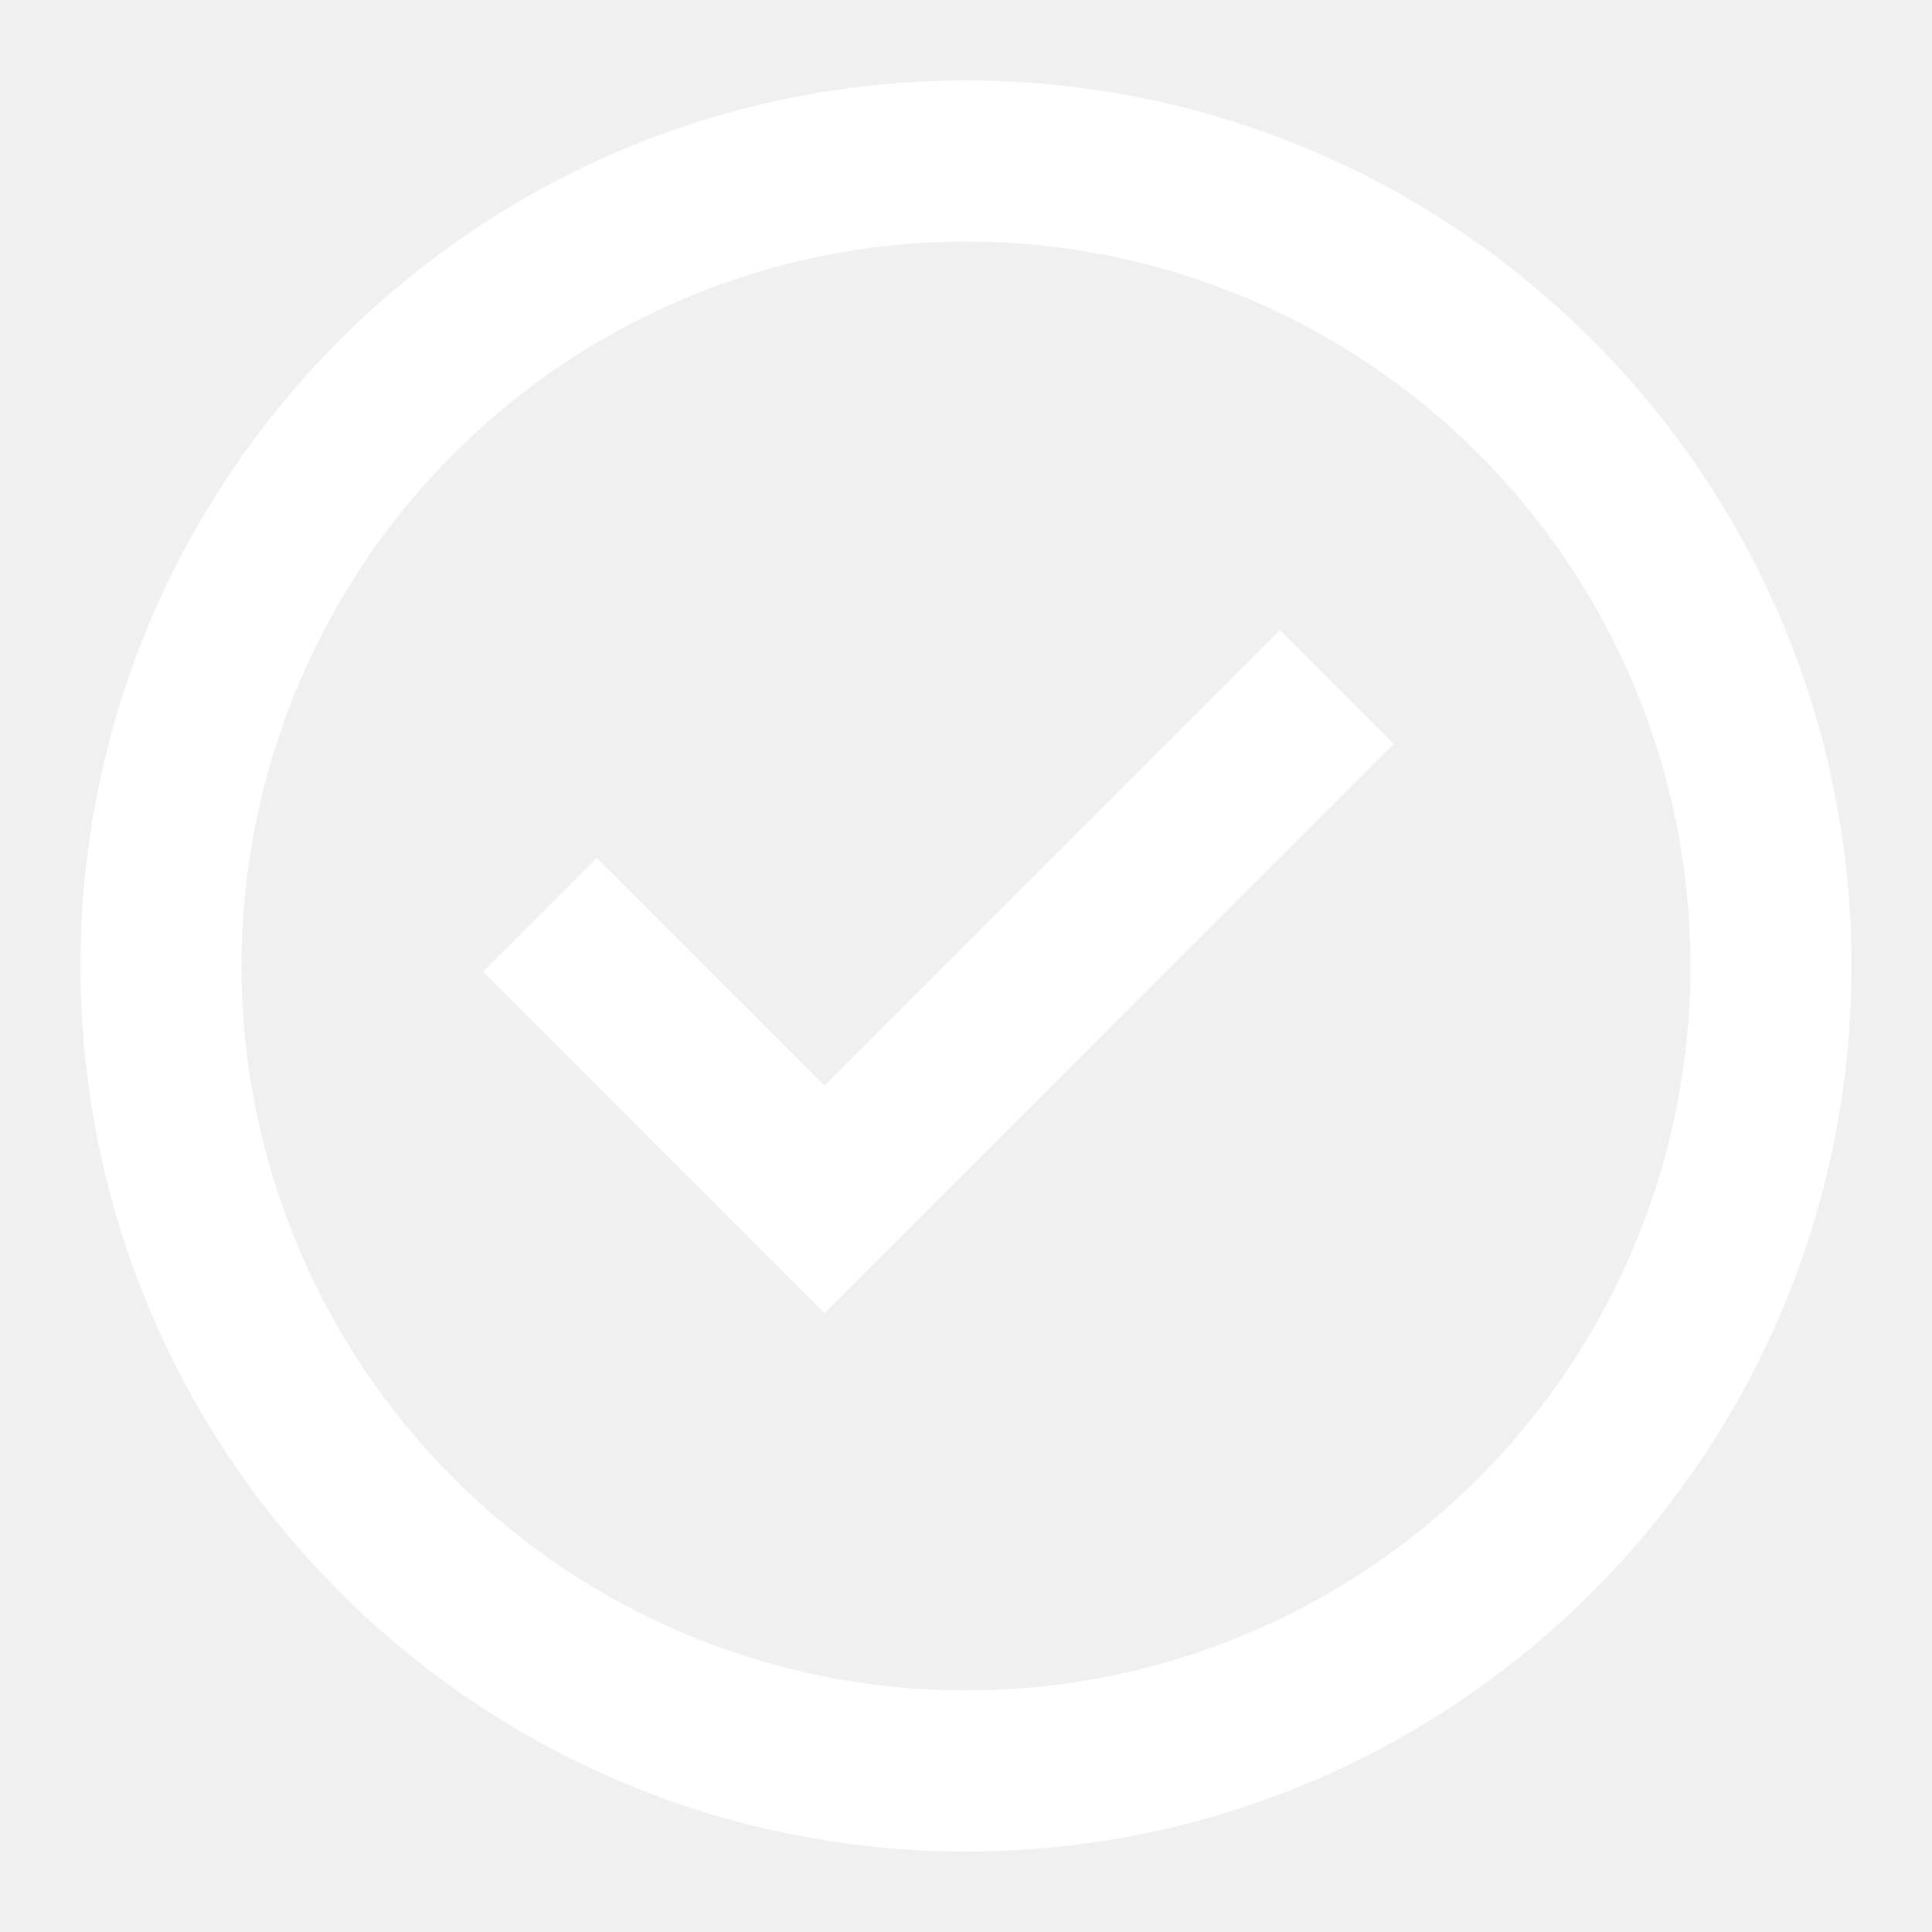
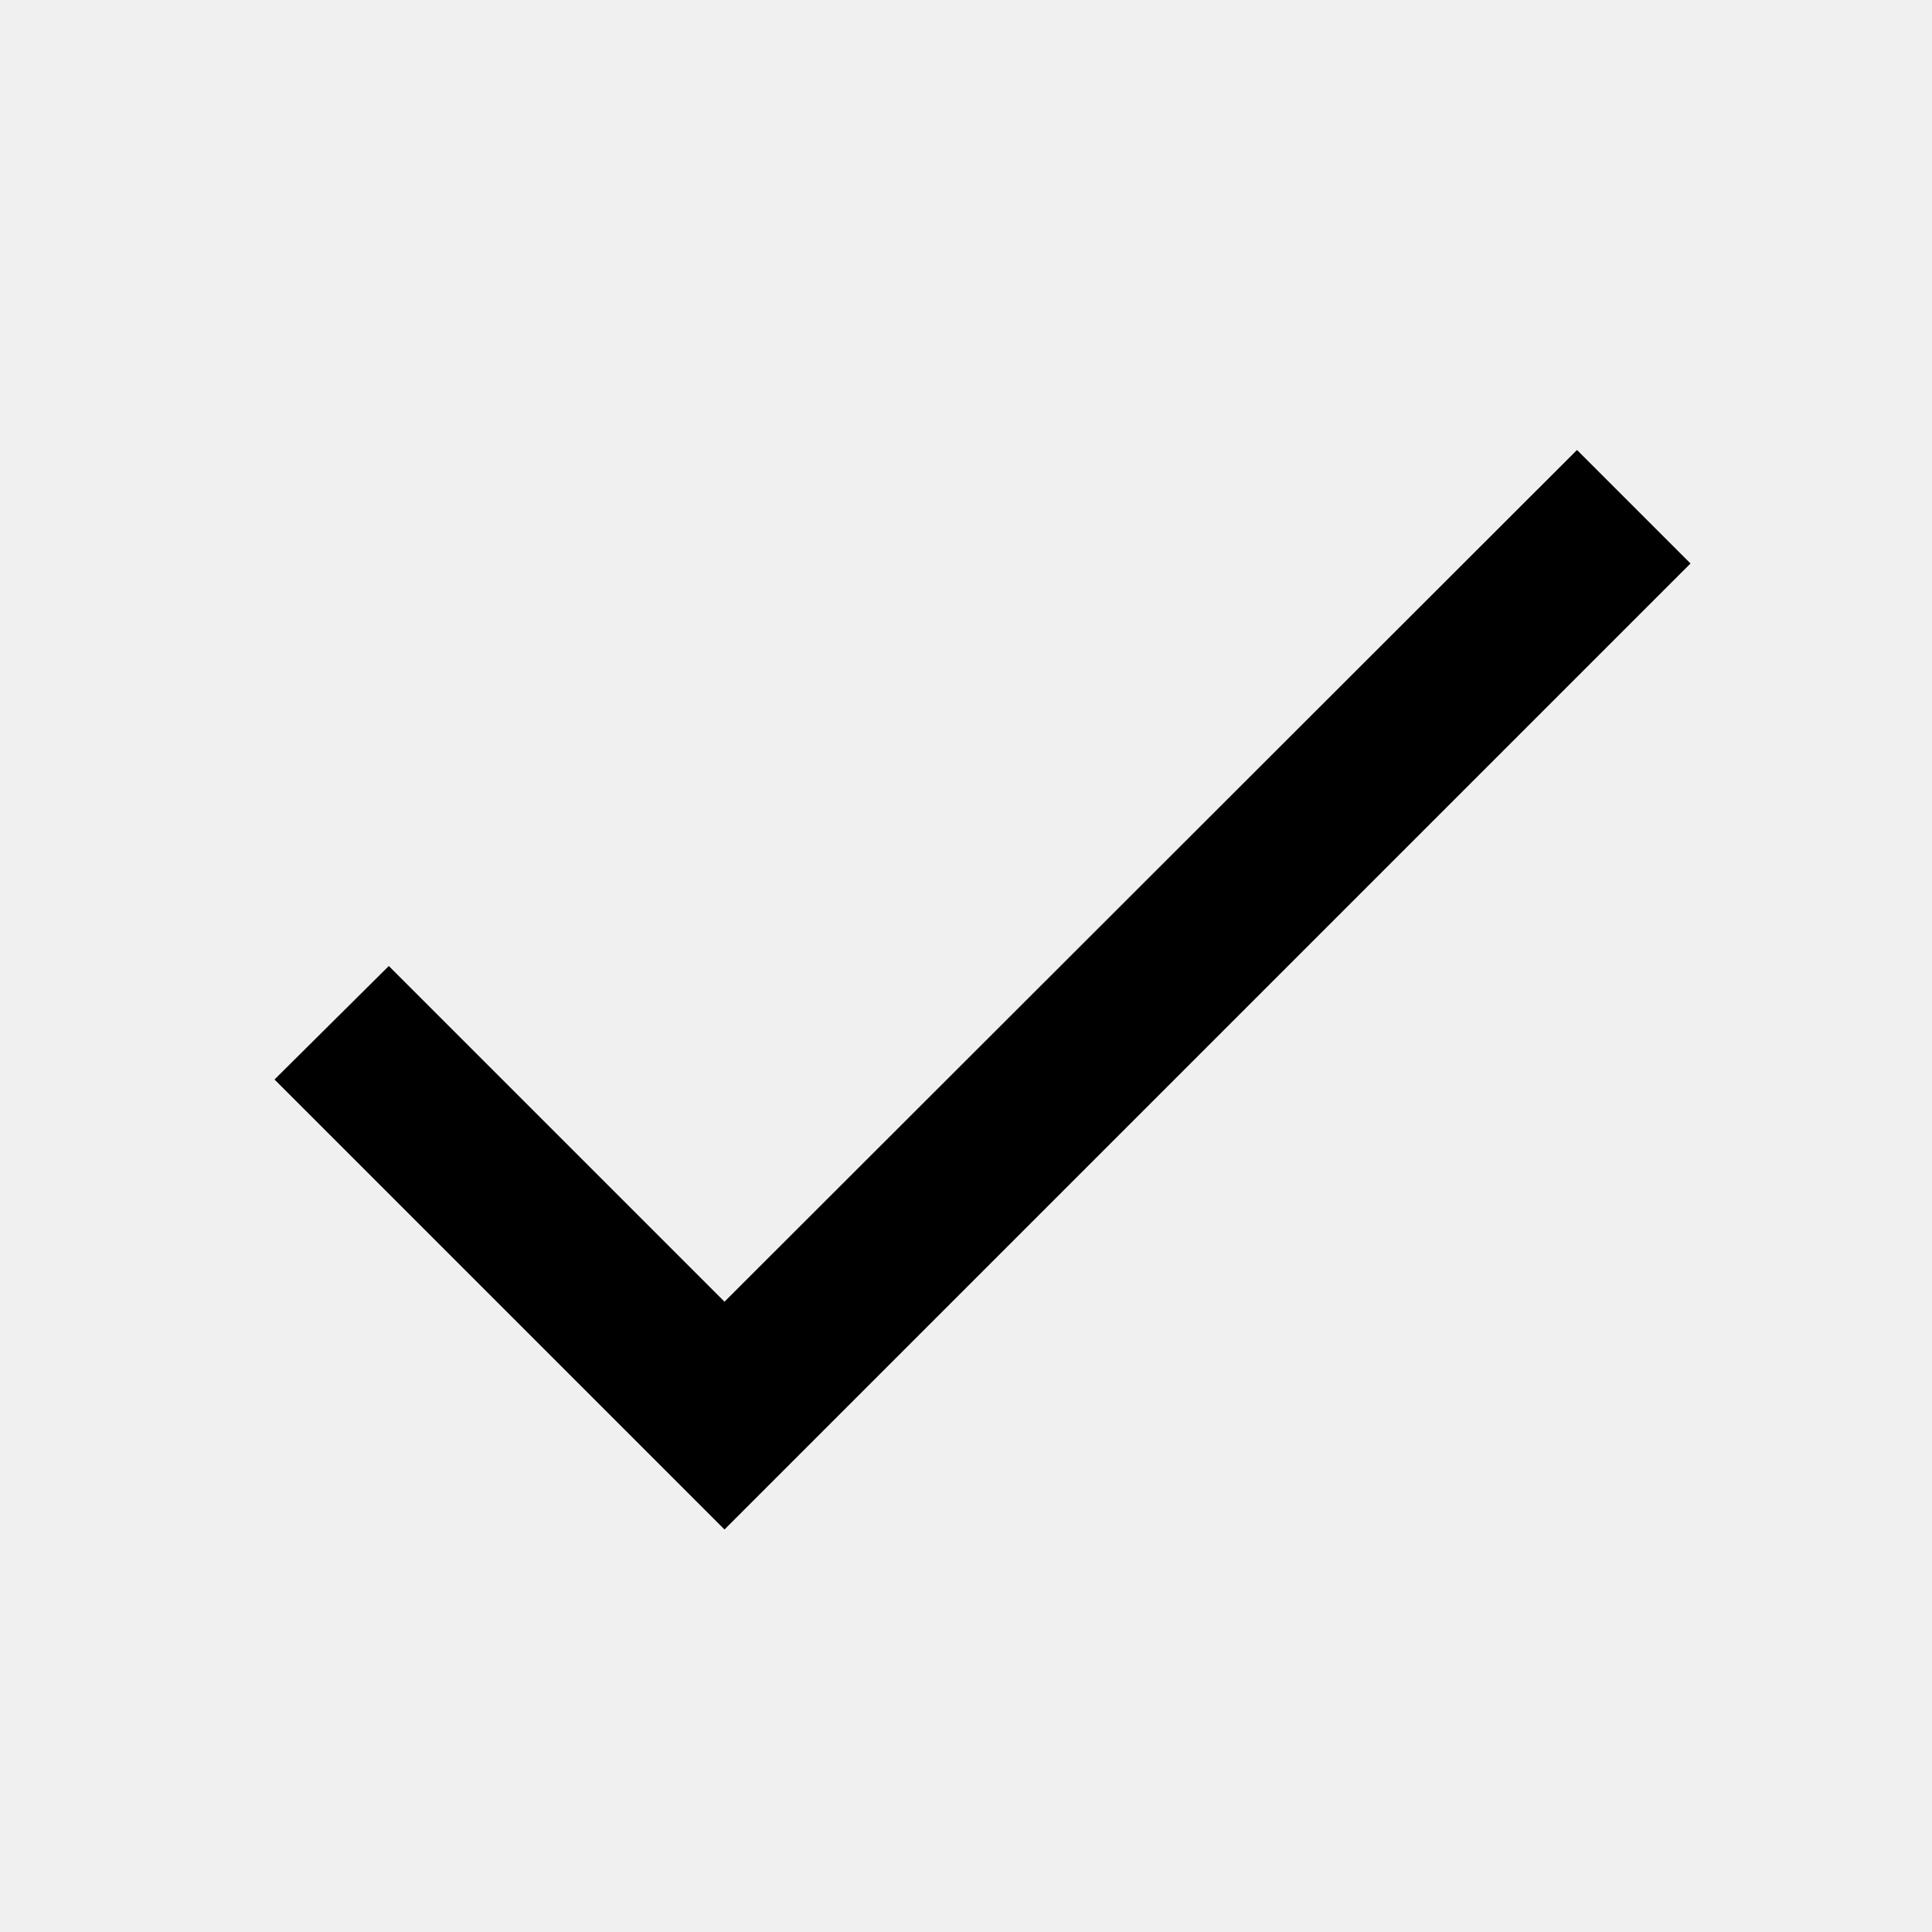
<svg xmlns="http://www.w3.org/2000/svg" width="24" height="24" viewBox="0 0 24 24" fill="none">
-   <path d="M10.243 16.314L6 12.07L7.414 10.656L10.243 13.484L15.899 7.827L17.314 9.242L10.243 16.314Z" fill="white" />
-   <path fill-rule="evenodd" clip-rule="evenodd" d="M1 12C1 5.925 5.925 1 12 1C18.075 1 23 5.925 23 12C23 18.075 18.075 23 12 23C5.925 23 1 18.075 1 12ZM12 21C10.818 21 9.648 20.767 8.556 20.315C7.464 19.863 6.472 19.2 5.636 18.364C4.8 17.528 4.137 16.536 3.685 15.444C3.233 14.352 3 13.182 3 12C3 10.818 3.233 9.648 3.685 8.556C4.137 7.464 4.8 6.472 5.636 5.636C6.472 4.8 7.464 4.137 8.556 3.685C9.648 3.233 10.818 3 12 3C14.387 3 16.676 3.948 18.364 5.636C20.052 7.324 21 9.613 21 12C21 14.387 20.052 16.676 18.364 18.364C16.676 20.052 14.387 21 12 21Z" fill="white" />
+   <path d="M9 16.17L4.83 12l-1.42 1.41L9 19 21 7l-1.41-1.41L9 16.17Z" fill="currentColor" />
</svg>
